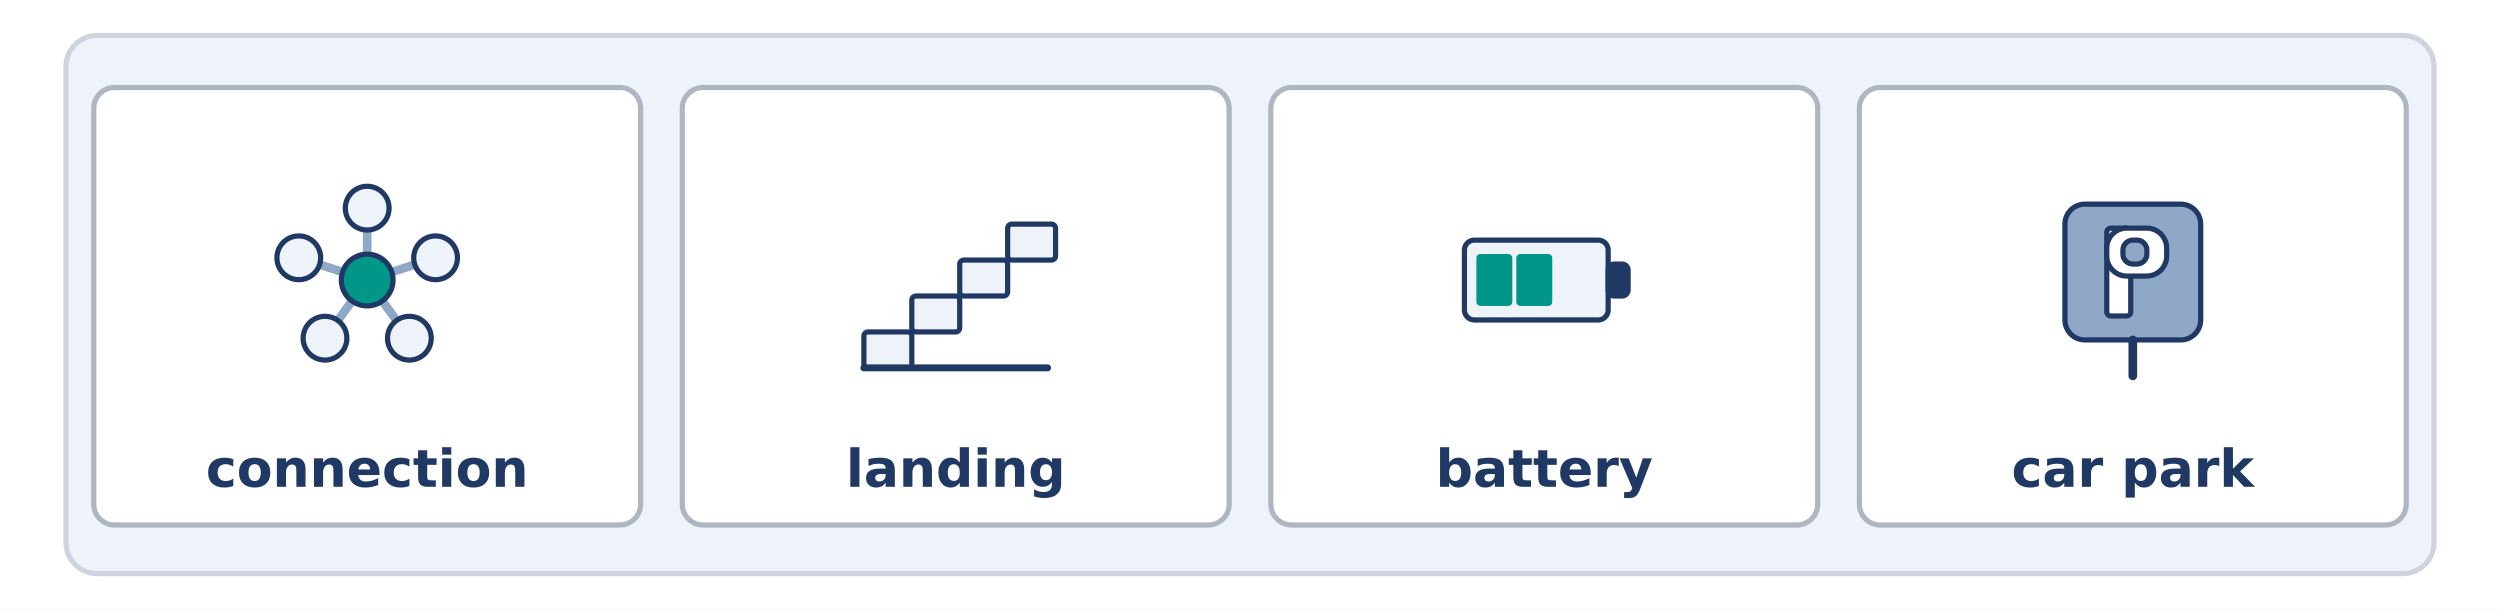
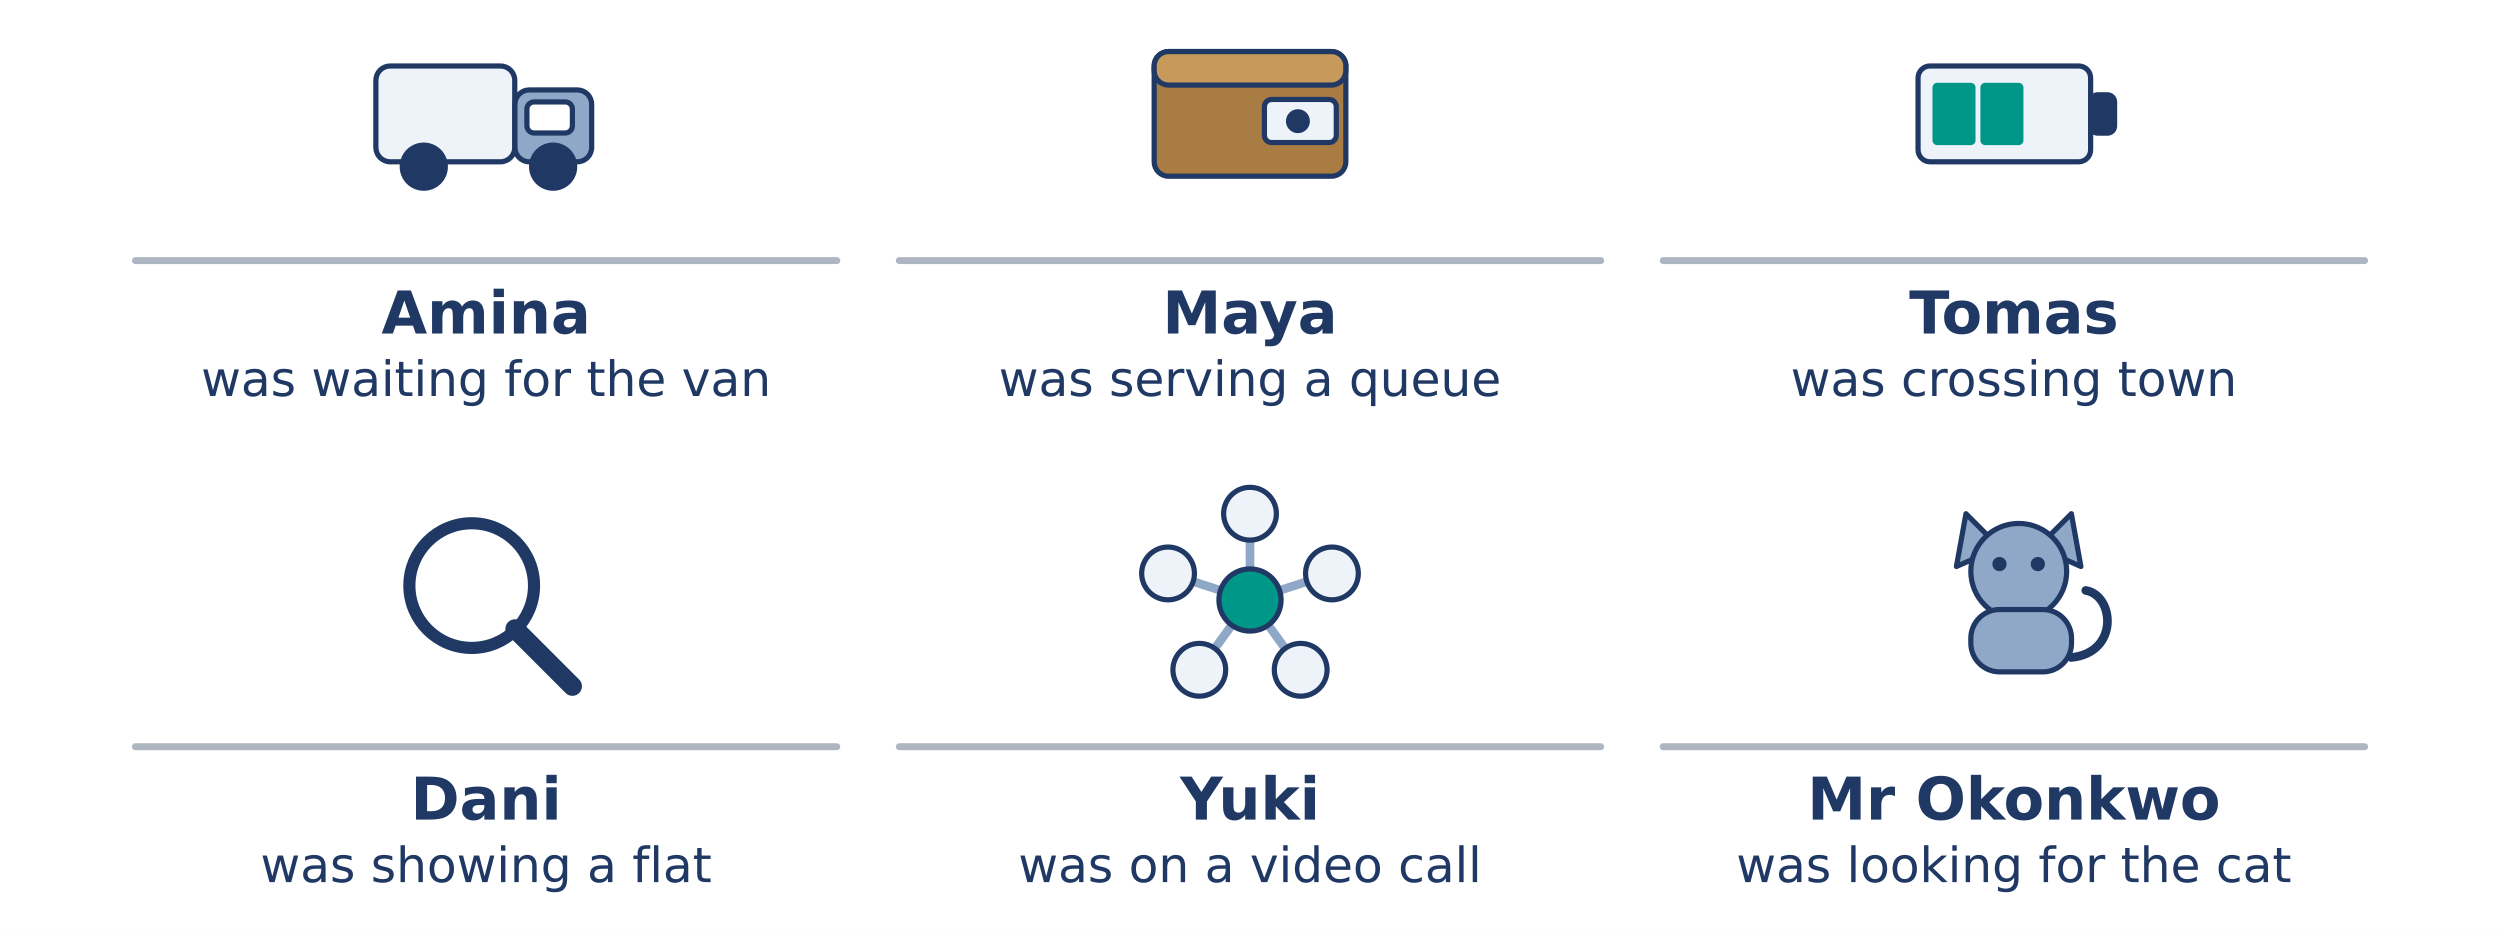
- <svg xmlns="http://www.w3.org/2000/svg" width="1440" height="351" viewBox="0 0 1440 351">
-   <rect width="1440" height="351" fill="#FFFFFF" />
-   <rect x="38.0" y="20.4" width="1364.0" height="310.0" rx="18" fill="#EEF3F9" stroke="#CED4DD" stroke-width="3" />
-   <rect x="54.0" y="50.4" width="315.0" height="252.0" rx="12" fill="#FFFFFF" stroke="#AEB6C2" stroke-width="3" />
-   <line x1="211.5" y1="161.3" x2="211.5" y2="119.9" stroke="#8FA8C8" stroke-width="5" stroke-linecap="round" />
-   <circle cx="211.5" cy="119.9" r="12.6" fill="#EEF3F9" stroke="#1F3864" stroke-width="3" />
-   <line x1="211.5" y1="161.3" x2="250.9" y2="148.5" stroke="#8FA8C8" stroke-width="5" stroke-linecap="round" />
-   <circle cx="250.9" cy="148.5" r="12.6" fill="#EEF3F9" stroke="#1F3864" stroke-width="3" />
-   <line x1="211.5" y1="161.3" x2="235.8" y2="194.8" stroke="#8FA8C8" stroke-width="5" stroke-linecap="round" />
-   <circle cx="235.8" cy="194.8" r="12.6" fill="#EEF3F9" stroke="#1F3864" stroke-width="3" />
-   <line x1="211.5" y1="161.3" x2="187.2" y2="194.8" stroke="#8FA8C8" stroke-width="5" stroke-linecap="round" />
-   <circle cx="187.2" cy="194.8" r="12.6" fill="#EEF3F9" stroke="#1F3864" stroke-width="3" />
-   <line x1="211.5" y1="161.3" x2="172.1" y2="148.5" stroke="#8FA8C8" stroke-width="5" stroke-linecap="round" />
-   <circle cx="172.1" cy="148.5" r="12.6" fill="#EEF3F9" stroke="#1F3864" stroke-width="3" />
-   <circle cx="211.5" cy="161.3" r="14.9" fill="#009688" stroke="#1F3864" stroke-width="3" />
-   <text x="211.5" y="280.4" font-family="DejaVu Sans" font-size="30" font-weight="bold" fill="#1F3864" text-anchor="middle">connection</text>
-   <rect x="393.0" y="50.4" width="315.0" height="252.0" rx="12" fill="#FFFFFF" stroke="#AEB6C2" stroke-width="3" />
-   <rect x="497.6" y="191.2" width="27.6" height="20.7" rx="2.3" fill="#EEF3F9" stroke="#1F3864" stroke-width="3" />
-   <rect x="525.2" y="170.5" width="27.6" height="20.7" rx="2.3" fill="#EEF3F9" stroke="#1F3864" stroke-width="3" />
-   <rect x="552.8" y="149.8" width="27.6" height="20.7" rx="2.3" fill="#EEF3F9" stroke="#1F3864" stroke-width="3" />
-   <rect x="580.4" y="129.1" width="27.6" height="20.7" rx="2.3" fill="#EEF3F9" stroke="#1F3864" stroke-width="3" />
-   <line x1="497.6" y1="211.9" x2="603.4" y2="211.9" stroke="#1F3864" stroke-width="4" stroke-linecap="round" />
-   <text x="550.5" y="280.4" font-family="DejaVu Sans" font-size="30" font-weight="bold" fill="#1F3864" text-anchor="middle">landing</text>
-   <rect x="732.0" y="50.4" width="315.0" height="252.0" rx="12" fill="#FFFFFF" stroke="#AEB6C2" stroke-width="3" />
-   <rect x="843.5" y="138.3" width="82.8" height="46.0" rx="5.75" fill="#EEF3F9" stroke="#1F3864" stroke-width="3" />
-   <rect x="926.3" y="152.1" width="11.5" height="18.4" rx="3.45" fill="#1F3864" stroke="#1F3864" stroke-width="3" />
-   <rect x="850.4" y="146.3" width="20.7" height="29.9" rx="2.3" fill="#009688" stroke="#1F3864" stroke-width="0" />
-   <rect x="873.4" y="146.3" width="20.7" height="29.9" rx="2.3" fill="#009688" stroke="#1F3864" stroke-width="0" />
-   <text x="889.5" y="280.4" font-family="DejaVu Sans" font-size="30" font-weight="bold" fill="#1F3864" text-anchor="middle">battery</text>
-   <rect x="1071.0" y="50.4" width="315.0" height="252.0" rx="12" fill="#FFFFFF" stroke="#AEB6C2" stroke-width="3" />
-   <rect x="1189.4" y="117.6" width="78.2" height="78.2" rx="11.5" fill="#8FA8C8" stroke="#1F3864" stroke-width="3" />
-   <rect x="1213.5" y="131.4" width="13.8" height="50.6" rx="2.3" fill="#FFFFFF" stroke="#1F3864" stroke-width="3" />
-   <rect x="1213.5" y="131.4" width="34.5" height="27.6" rx="11.5" fill="#FFFFFF" stroke="#1F3864" stroke-width="3" />
-   <rect x="1222.8" y="138.3" width="13.8" height="13.8" rx="5.75" fill="#8FA8C8" stroke="#1F3864" stroke-width="3" />
-   <line x1="1228.5" y1="195.8" x2="1228.5" y2="216.5" stroke="#1F3864" stroke-width="5" stroke-linecap="round" />
-   <text x="1228.5" y="280.4" font-family="DejaVu Sans" font-size="30" font-weight="bold" fill="#1F3864" text-anchor="middle">car park</text>
+ <svg xmlns="http://www.w3.org/2000/svg" width="1440" height="539" viewBox="0 0 1440 539">
+   <rect width="1440" height="539" fill="#FFFFFF" />
+   <rect x="216.5" y="38.0" width="80.0" height="55.2" rx="8.28" fill="#EEF3F9" stroke="#1F3864" stroke-width="3" />
+   <rect x="296.6" y="51.8" width="44.2" height="41.4" rx="8.28" fill="#8FA8C8" stroke="#1F3864" stroke-width="3" />
+   <rect x="303.5" y="58.7" width="26.2" height="17.9" rx="4.14" fill="#FFFFFF" stroke="#1F3864" stroke-width="3" />
+   <circle cx="244.1" cy="96.0" r="12.4" fill="#1F3864" stroke="#1F3864" stroke-width="3" />
+   <circle cx="318.6" cy="96.0" r="12.4" fill="#1F3864" stroke="#1F3864" stroke-width="3" />
+   <line x1="78.0" y1="150.1" x2="482.0" y2="150.1" stroke="#AEB6C2" stroke-width="4" stroke-linecap="round" />
+   <text x="280.0" y="192.1" font-family="DejaVu Sans" font-size="34" font-weight="bold" fill="#1F3864" text-anchor="middle">Amina</text>
+   <text x="280.0" y="228.1" font-family="DejaVu Sans" font-size="28" font-weight="normal" fill="#1F3864" text-anchor="middle">was waiting for the van</text>
+   <rect x="664.8" y="29.7" width="110.4" height="71.8" rx="8.28" fill="#A97C43" stroke="#1F3864" stroke-width="3" />
+   <rect x="664.8" y="29.7" width="110.4" height="19.3" rx="8.28" fill="#C79A5C" stroke="#1F3864" stroke-width="3" />
+   <rect x="728.3" y="57.3" width="41.4" height="24.8" rx="4.14" fill="#EEF3F9" stroke="#1F3864" stroke-width="3" />
+   <circle cx="747.6" cy="69.8" r="6.9" fill="#1F3864" stroke="#1F3864" stroke-width="0" />
+   <line x1="518.0" y1="150.1" x2="922.0" y2="150.1" stroke="#AEB6C2" stroke-width="4" stroke-linecap="round" />
+   <text x="720.0" y="192.1" font-family="DejaVu Sans" font-size="34" font-weight="bold" fill="#1F3864" text-anchor="middle">Maya</text>
+   <text x="720.0" y="228.1" font-family="DejaVu Sans" font-size="28" font-weight="normal" fill="#1F3864" text-anchor="middle">was serving a queue</text>
+   <rect x="1104.8" y="38.0" width="99.4" height="55.2" rx="6.9" fill="#EEF3F9" stroke="#1F3864" stroke-width="3" />
+   <rect x="1204.2" y="54.6" width="13.8" height="22.1" rx="4.14" fill="#1F3864" stroke="#1F3864" stroke-width="3" />
+   <rect x="1113.1" y="47.7" width="24.8" height="35.9" rx="2.76" fill="#009688" stroke="#1F3864" stroke-width="0" />
+   <rect x="1140.7" y="47.7" width="24.8" height="35.9" rx="2.76" fill="#009688" stroke="#1F3864" stroke-width="0" />
+   <line x1="958.0" y1="150.1" x2="1362.0" y2="150.1" stroke="#AEB6C2" stroke-width="4" stroke-linecap="round" />
+   <text x="1160.0" y="192.1" font-family="DejaVu Sans" font-size="34" font-weight="bold" fill="#1F3864" text-anchor="middle">Tomas</text>
+   <text x="1160.0" y="228.1" font-family="DejaVu Sans" font-size="28" font-weight="normal" fill="#1F3864" text-anchor="middle">was crossing town</text>
+   <circle cx="271.7" cy="337.3" r="35.9" fill="#FFFFFF" stroke="#1F3864" stroke-width="7" />
+   <path d="M 296.6 362.2 L 329.7 395.3" fill="none" stroke="#1F3864" stroke-width="11" stroke-linecap="round" stroke-linejoin="round" />
+   <line x1="78.0" y1="430.1" x2="482.0" y2="430.1" stroke="#AEB6C2" stroke-width="4" stroke-linecap="round" />
+   <text x="280.0" y="472.1" font-family="DejaVu Sans" font-size="34" font-weight="bold" fill="#1F3864" text-anchor="middle">Dani</text>
+   <text x="280.0" y="508.1" font-family="DejaVu Sans" font-size="28" font-weight="normal" fill="#1F3864" text-anchor="middle">was showing a flat</text>
+   <line x1="720.0" y1="345.6" x2="720.0" y2="295.9" stroke="#8FA8C8" stroke-width="5" stroke-linecap="round" />
+   <circle cx="720.0" cy="295.9" r="15.2" fill="#EEF3F9" stroke="#1F3864" stroke-width="3" />
+   <line x1="720.0" y1="345.6" x2="767.2" y2="330.3" stroke="#8FA8C8" stroke-width="5" stroke-linecap="round" />
+   <circle cx="767.2" cy="330.3" r="15.2" fill="#EEF3F9" stroke="#1F3864" stroke-width="3" />
+   <line x1="720.0" y1="345.6" x2="749.2" y2="385.8" stroke="#8FA8C8" stroke-width="5" stroke-linecap="round" />
+   <circle cx="749.2" cy="385.8" r="15.2" fill="#EEF3F9" stroke="#1F3864" stroke-width="3" />
+   <line x1="720.0" y1="345.6" x2="690.8" y2="385.8" stroke="#8FA8C8" stroke-width="5" stroke-linecap="round" />
+   <circle cx="690.8" cy="385.8" r="15.2" fill="#EEF3F9" stroke="#1F3864" stroke-width="3" />
+   <line x1="720.0" y1="345.6" x2="672.8" y2="330.3" stroke="#8FA8C8" stroke-width="5" stroke-linecap="round" />
+   <circle cx="672.8" cy="330.3" r="15.2" fill="#EEF3F9" stroke="#1F3864" stroke-width="3" />
+   <circle cx="720.0" cy="345.6" r="17.9" fill="#009688" stroke="#1F3864" stroke-width="3" />
+   <line x1="518.0" y1="430.1" x2="922.0" y2="430.1" stroke="#AEB6C2" stroke-width="4" stroke-linecap="round" />
+   <text x="720.0" y="472.1" font-family="DejaVu Sans" font-size="34" font-weight="bold" fill="#1F3864" text-anchor="middle">Yuki</text>
+   <text x="720.0" y="508.1" font-family="DejaVu Sans" font-size="28" font-weight="normal" fill="#1F3864" text-anchor="middle">was on a video call</text>
+   <path d="M 1126.9 326.3 L 1132.4 295.9 L 1151.7 315.3 Z" fill="#8FA8C8" stroke="#1F3864" stroke-width="3" stroke-linecap="round" stroke-linejoin="round" />
+   <path d="M 1173.8 315.3 L 1193.1 295.9 L 1198.6 326.3 Z" fill="#8FA8C8" stroke="#1F3864" stroke-width="3" stroke-linecap="round" stroke-linejoin="round" />
+   <circle cx="1162.8" cy="329.1" r="27.6" fill="#8FA8C8" stroke="#1F3864" stroke-width="3" />
+   <circle cx="1151.7" cy="324.9" r="4.1" fill="#1F3864" stroke="#1F3864" stroke-width="0" />
+   <circle cx="1173.8" cy="324.9" r="4.1" fill="#1F3864" stroke="#1F3864" stroke-width="0" />
+   <rect x="1135.2" y="351.1" width="58.0" height="35.9" rx="16.56" fill="#8FA8C8" stroke="#1F3864" stroke-width="3" />
+   <path d="M 1193.1 378.7 C 1220.7 376.0 1218.0 342.9 1201.4 340.1" fill="none" stroke="#1F3864" stroke-width="5" stroke-linecap="round" stroke-linejoin="round" />
+   <line x1="958.0" y1="430.1" x2="1362.0" y2="430.1" stroke="#AEB6C2" stroke-width="4" stroke-linecap="round" />
+   <text x="1160.0" y="472.1" font-family="DejaVu Sans" font-size="34" font-weight="bold" fill="#1F3864" text-anchor="middle">Mr Okonkwo</text>
+   <text x="1160.0" y="508.1" font-family="DejaVu Sans" font-size="28" font-weight="normal" fill="#1F3864" text-anchor="middle">was looking for the cat</text>
</svg>
